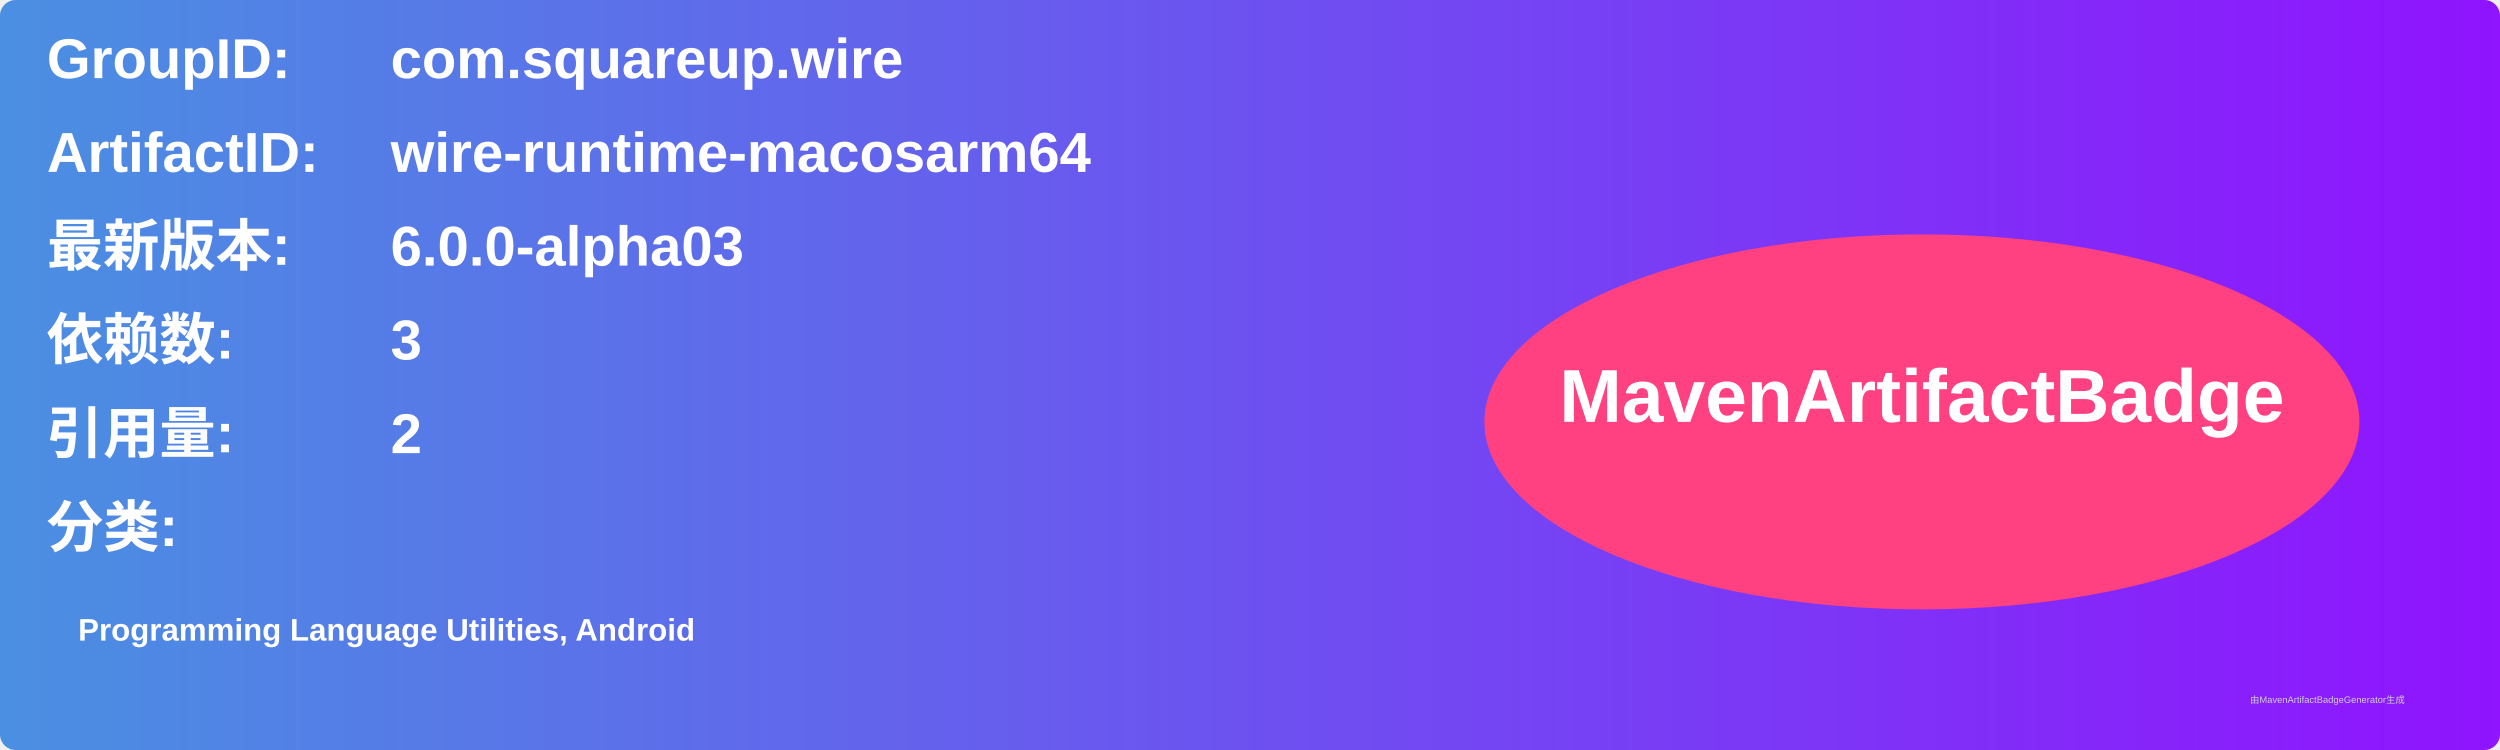
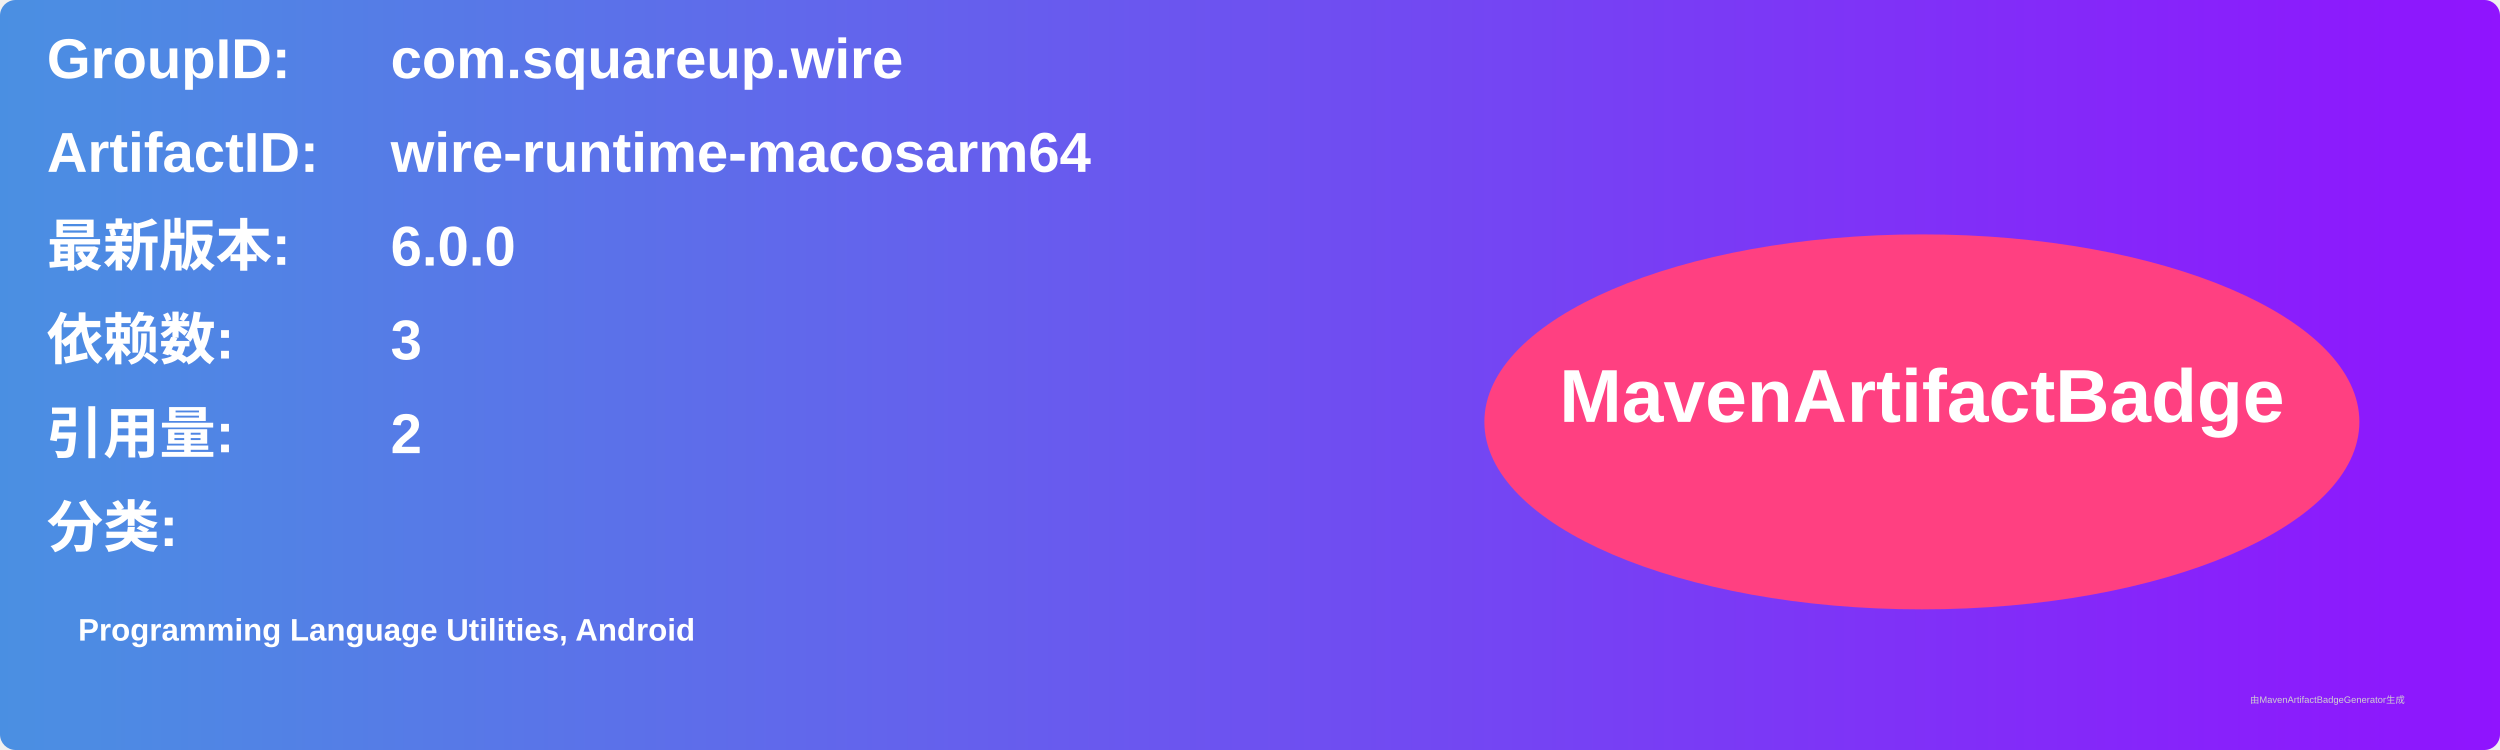
<svg xmlns="http://www.w3.org/2000/svg" width="800" height="240" viewBox="0 0 800 240">
  <linearGradient id="grad" x1="0%" y1="0%" x2="100%" y2="0%">
    <stop offset="0%" stop-color="#4a90e2" />
    <stop offset="100%" stop-color="#9013fe" />
  </linearGradient>
  <rect width="100%" height="100%" rx="5" ry="5" fill="url(#grad)" />
  <g transform="translate(15, 15)">
    <text x="0" y="10" font-family="Arial" font-size="18" fill="white" font-weight="bold" width="260">GroupID:</text>
    <text x="110" y="10" font-family="Arial" font-size="18" fill="white" font-weight="bold" width="460">com.squareup.wire</text>
    <text x="0" y="40" font-family="Arial" font-size="18" fill="white" font-weight="bold" width="260">ArtifactID:</text>
    <text x="110" y="40" font-family="Arial" font-size="18" fill="white" font-weight="bold" width="460">wire-runtime-macosarm64</text>
    <text x="0" y="70" font-family="Arial" font-size="18" fill="white" font-weight="bold">最新版本:</text>
    <text x="110" y="70" font-family="Arial" font-size="18" fill="white" font-weight="bold">
-       <tspan font-weight="bold">6.0.0-alpha03</tspan>
+       <tspan font-weight="bold">6.0.0</tspan>
    </text>
    <text x="0" y="100" font-family="Arial" font-size="18" fill="white" font-weight="bold">依赖数: </text>
    <text x="110" y="100" font-family="Arial" font-size="18" fill="white">
      <tspan font-weight="bold">3</tspan>
    </text>
    <text x="0" y="130" font-family="Arial" font-size="18" fill="white" font-weight="bold">引用量: </text>
    <text x="110" y="130" font-family="Arial" font-size="18" fill="white">
      <tspan font-weight="bold">2</tspan>
    </text>
    <text x="0" y="160" font-family="Arial" font-size="18" fill="white" font-weight="bold">分类:</text>
    <text x="10" y="190" font-family="Arial" font-size="10" fill="white">
      <tspan font-weight="bold">Programming Language Utilities, Android</tspan>
    </text>
    <ellipse cx="600" cy="120" rx="140" ry="60" fill="#ff4081" />
    <text x="600" y="120" text-anchor="middle" font-family="Arial" font-size="24" fill="white" font-weight="bold">MavenArtifactBadge</text>
  </g>
  <text x="720" y="225" font-family="Arial" font-size="3" fill="#d0d0d0">由MavenArtifactBadgeGenerator生成</text>
</svg>
